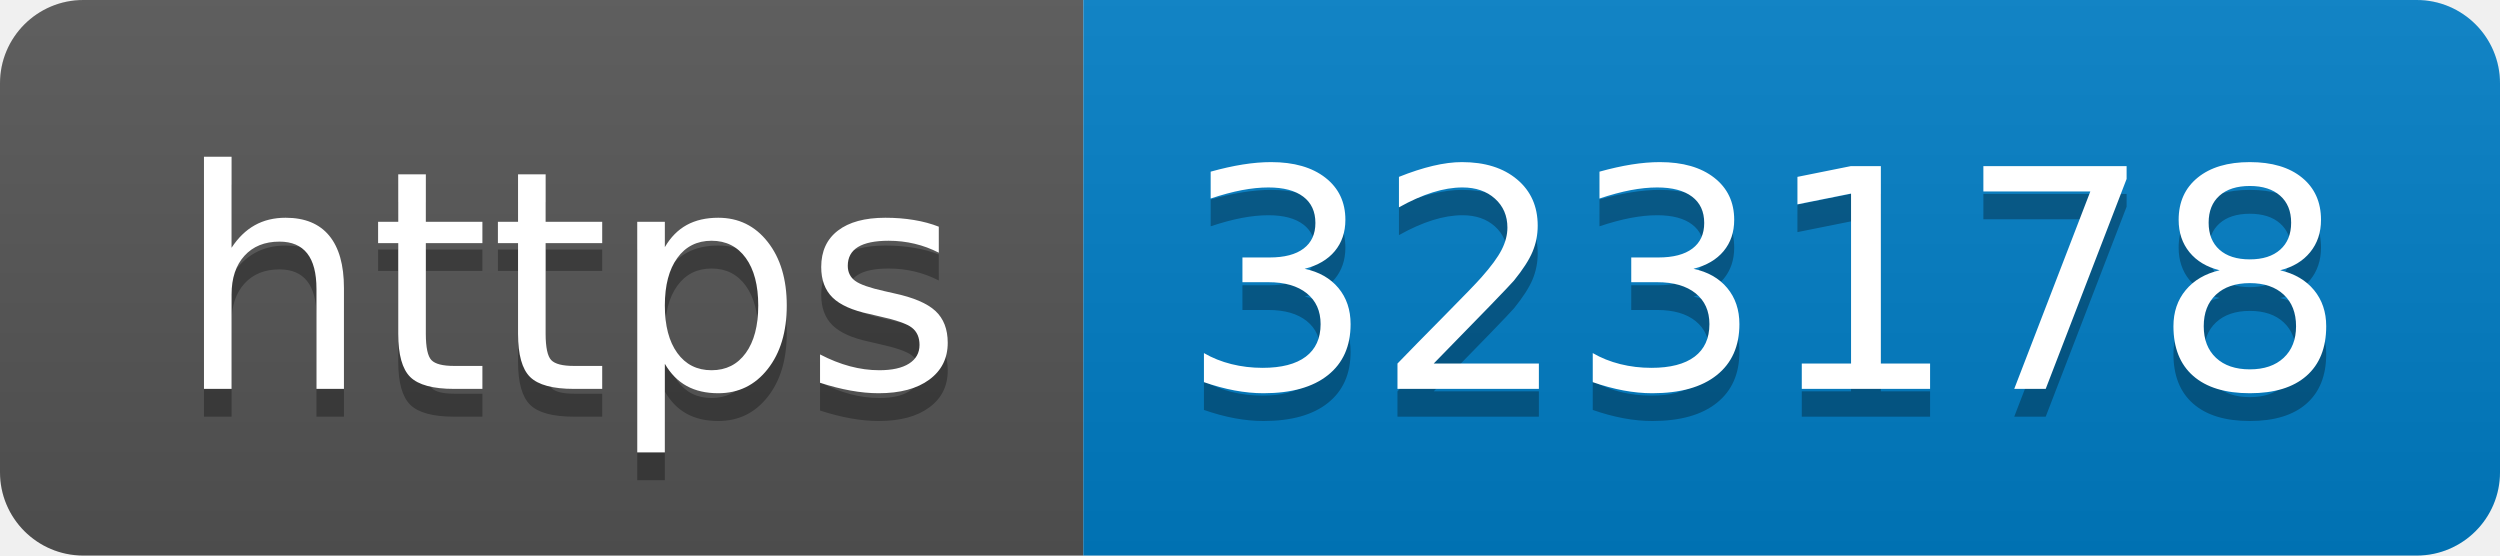
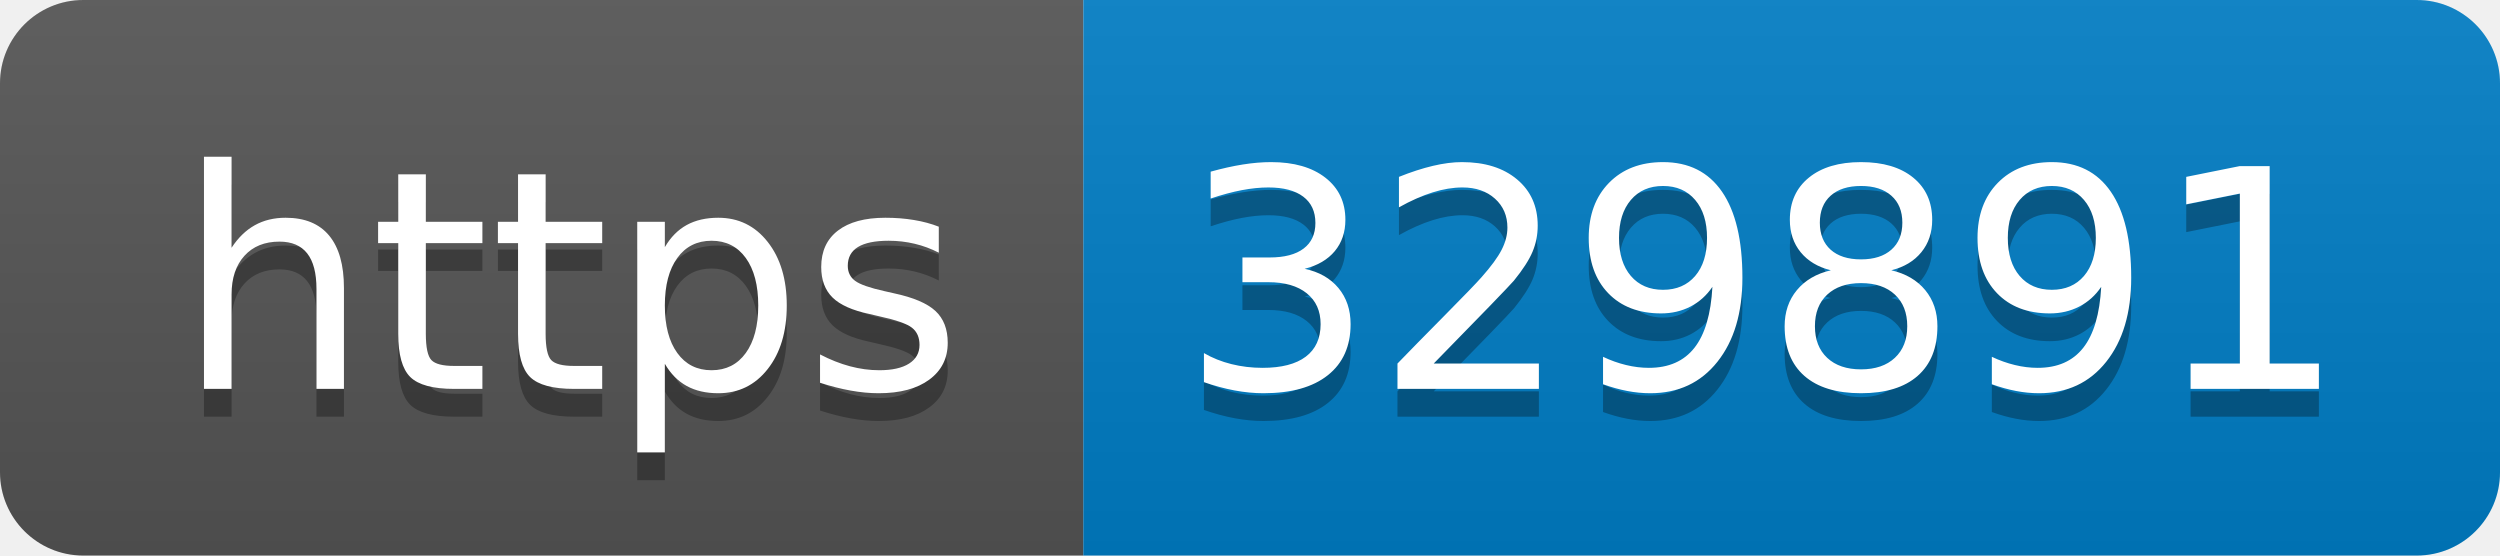
- <svg xmlns="http://www.w3.org/2000/svg" width="90" height="20" role="img" aria-label="https: 323178">
+ <svg xmlns="http://www.w3.org/2000/svg" width="90" height="20" role="img" aria-label="https: 329891">
  <linearGradient id="s" x2="0" y2="100%">
    <stop offset="0" stop-color="#bbb" stop-opacity=".1" />
    <stop offset="1" stop-opacity=".1" />
  </linearGradient>
  <clipPath id="r">
    <rect width="90" height="20" rx="3" fill="#fff" />
  </clipPath>
  <g clip-path="url(#r)">
    <rect width="39" height="20" fill="#555" />
    <rect x="39" width="51" height="20" fill="#007ec6" />
    <rect width="90" height="20" fill="url(#s)" />
  </g>
  <g fill="#fff" text-anchor="middle" font-family="Verdana,Geneva,DejaVu Sans,sans-serif" text-rendering="geometricPrecision" font-size="110">
    <text aria-hidden="true" x="205" y="150" fill="#010101" fill-opacity=".3" transform="scale(.1)" textLength="290">https</text>
    <text x="205" y="140" transform="scale(.1)" fill="#fff" textLength="290">https</text>
-     <text aria-hidden="true" x="635" y="150" fill="#010101" fill-opacity=".3" transform="scale(.1)" textLength="410">323178</text>
-     <text x="635" y="140" transform="scale(.1)" fill="#fff" textLength="410">323178</text>
+     <text aria-hidden="true" x="635" y="150" fill="#010101" fill-opacity=".3" transform="scale(.1)" textLength="410">329891</text>
+     <text x="635" y="140" transform="scale(.1)" fill="#fff" textLength="410">329891</text>
  </g>
</svg>
